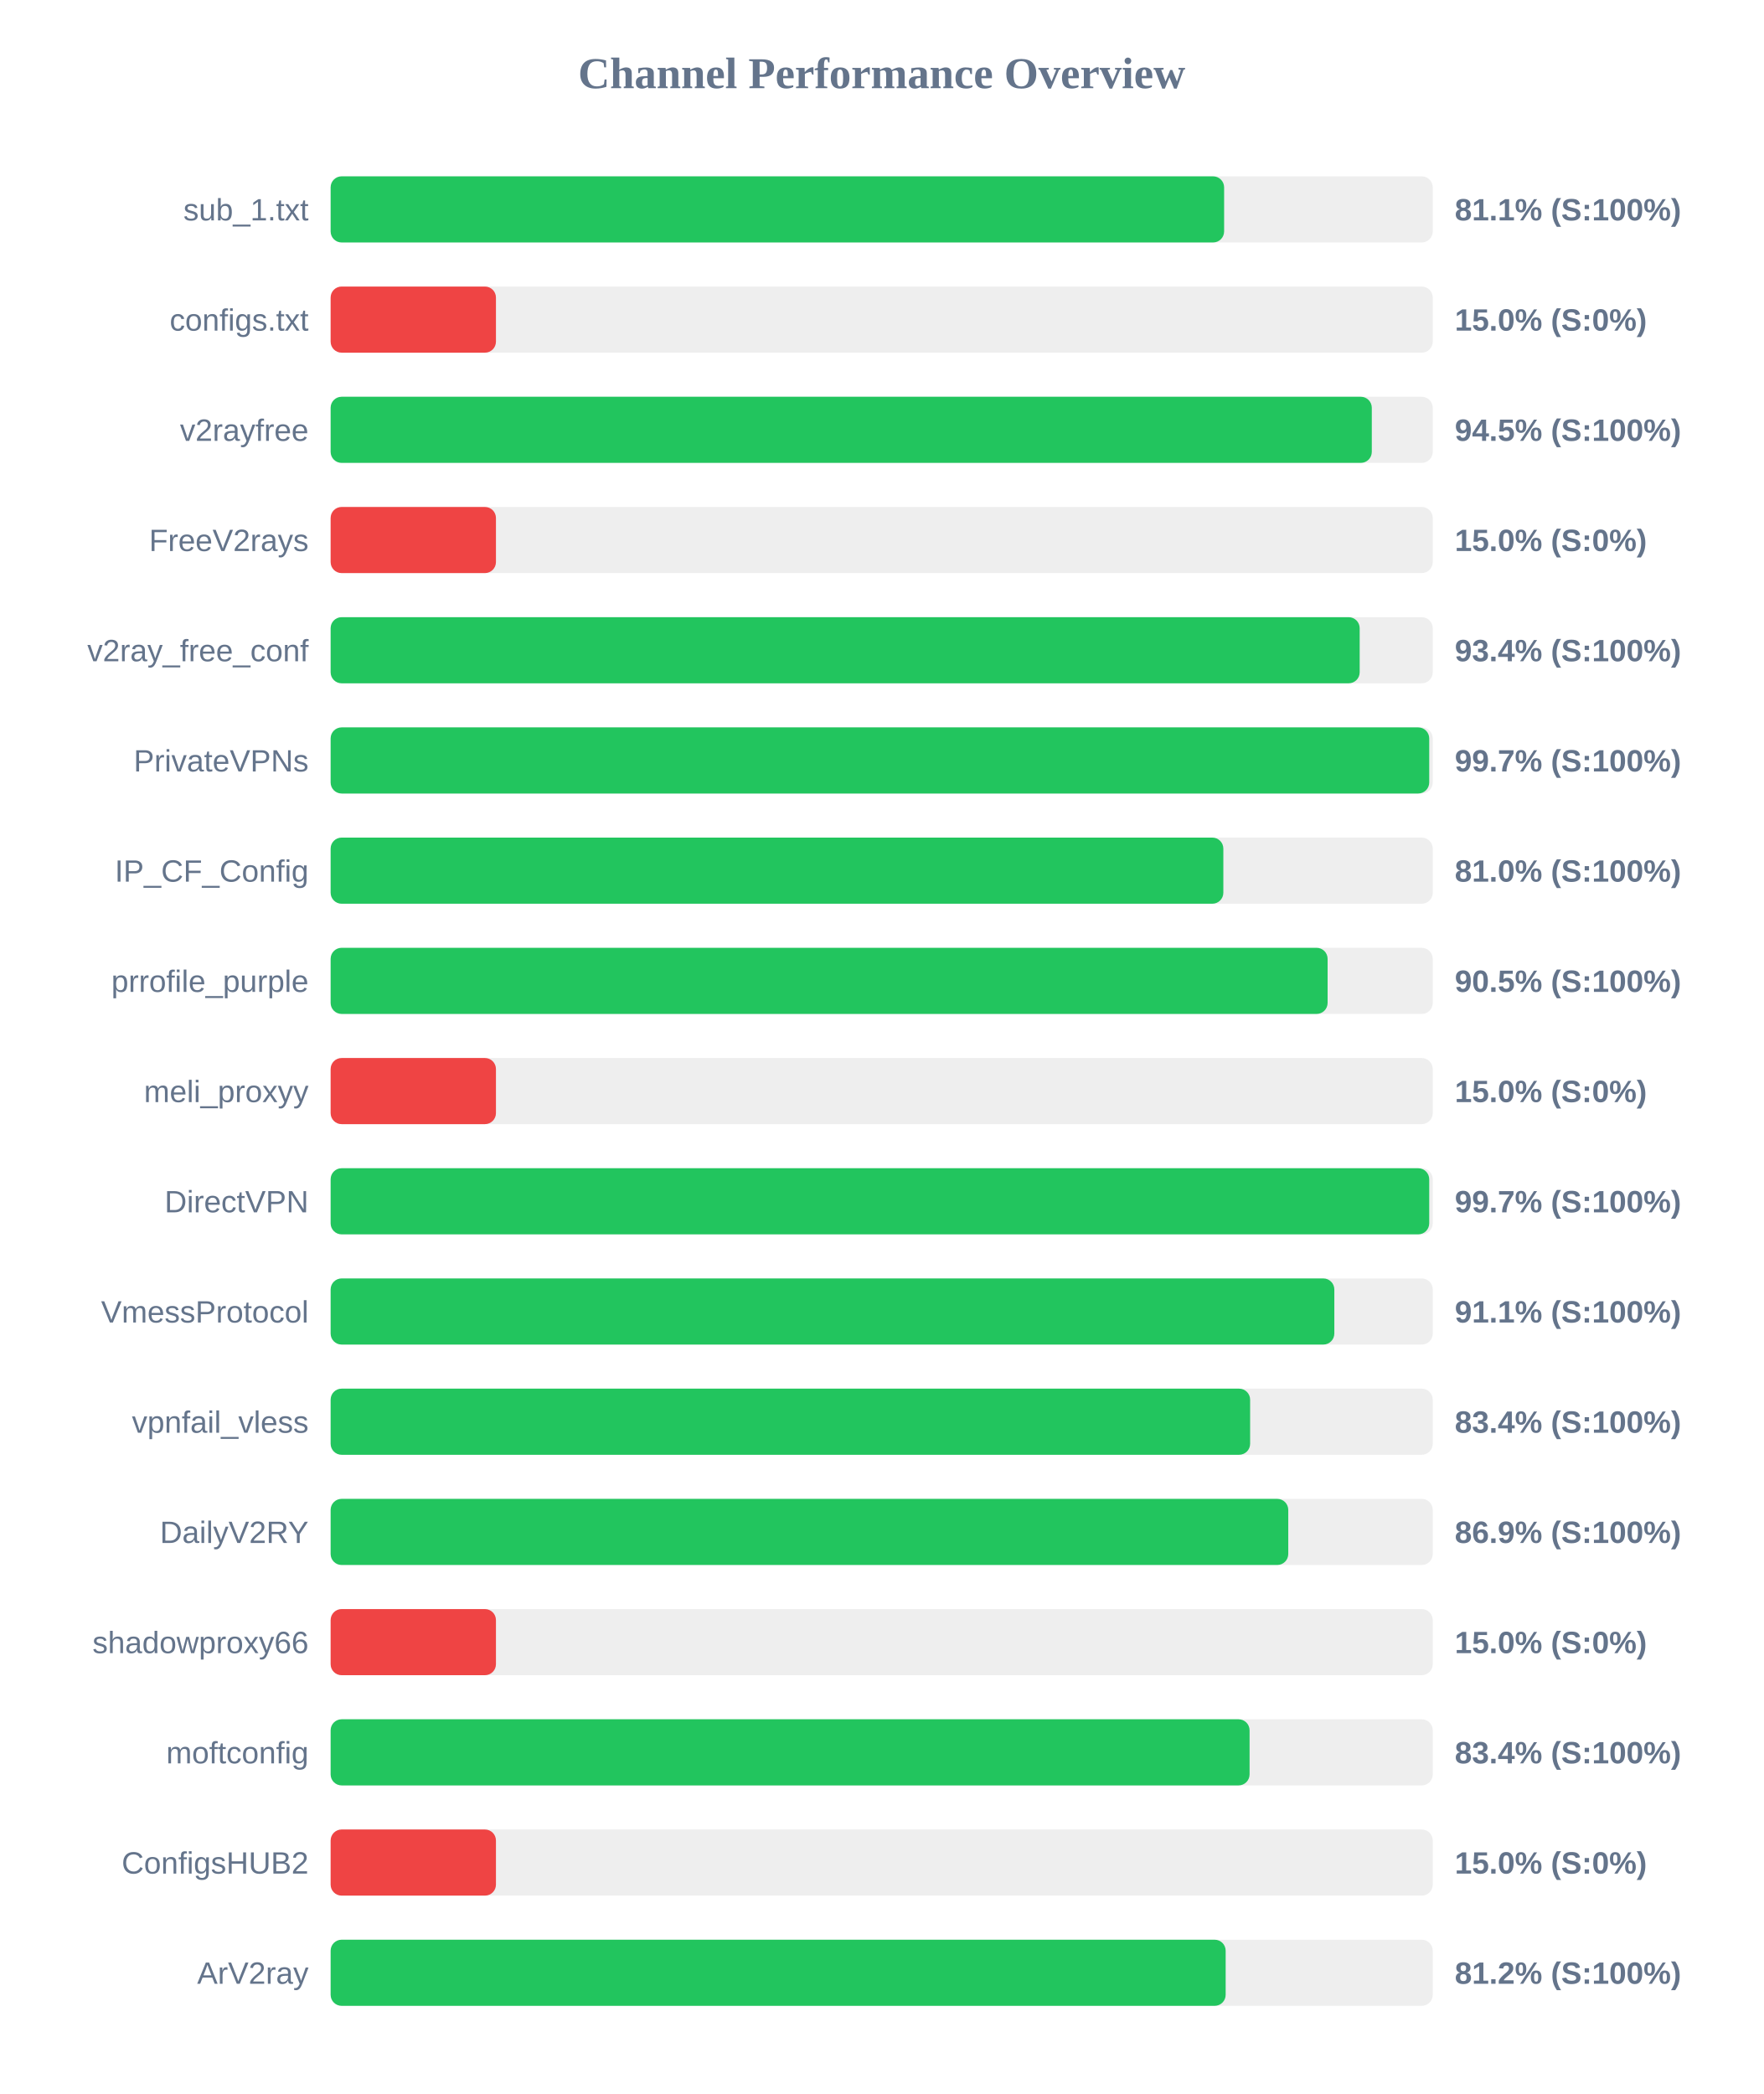
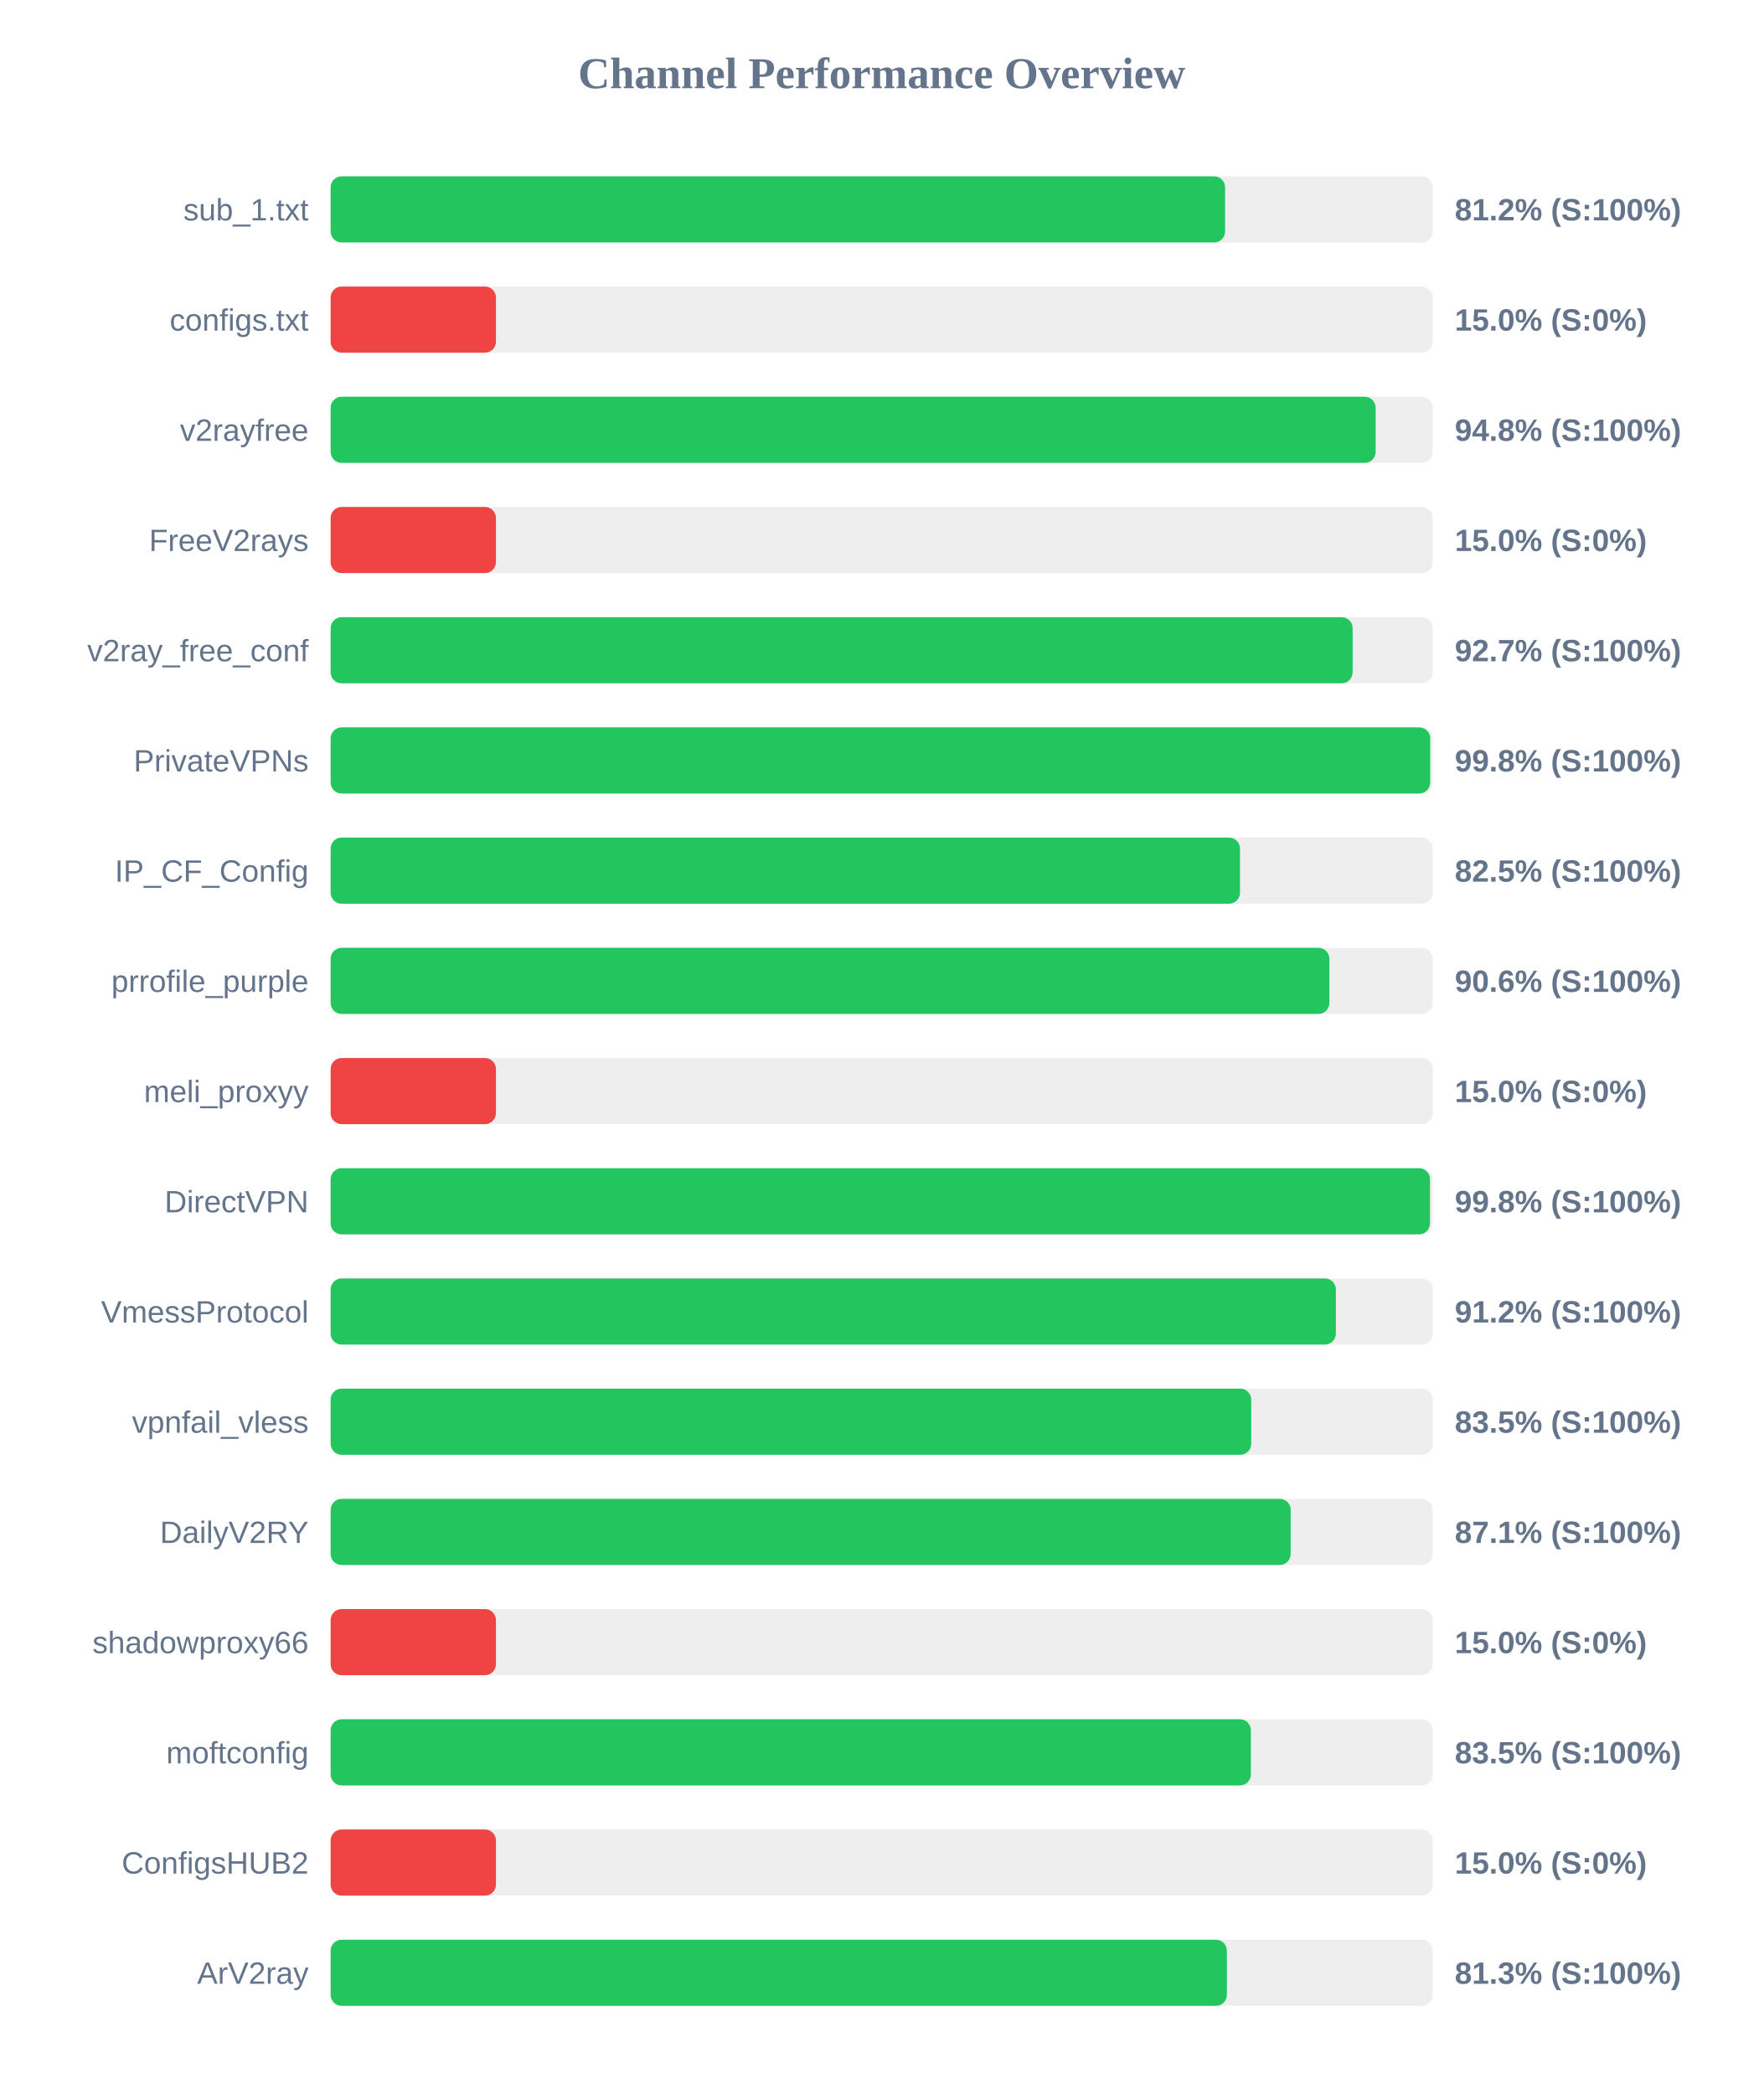
<svg xmlns="http://www.w3.org/2000/svg" width="800" height="950" version="1.1">
  <style>
        .row { font: 14px Arial; fill: #64748b; }
        .score { font: bold 14px Arial; fill: #64748b; }
    </style>
  <text x="400" y="40" text-anchor="middle" font-size="20px" font-weight="bold" fill="#64748b">Channel Performance Overview</text>
  <rect x="150" y="80" width="500" height="30" fill="#eee" rx="5" />
-   <rect x="150" y="80" width="405.35" height="30" fill="#22c55e" rx="5" />
+   <rect x="150" y="80" width="405.8" height="30" fill="#22c55e" rx="5" />
  <text x="140" y="100" text-anchor="end" class="row">sub_1.txt</text>
-   <text x="660" y="100" text-anchor="start" class="score">81.1% (S:100%)</text>
+   <text x="660" y="100" text-anchor="start" class="score">81.2% (S:100%)</text>
  <rect x="150" y="130" width="500" height="30" fill="#eee" rx="5" />
  <rect x="150" y="130" width="75.0" height="30" fill="#ef4444" rx="5" />
  <text x="140" y="150" text-anchor="end" class="row">configs.txt</text>
  <text x="660" y="150" text-anchor="start" class="score">15.0% (S:0%)</text>
  <rect x="150" y="180" width="500" height="30" fill="#eee" rx="5" />
-   <rect x="150" y="180" width="472.35" height="30" fill="#22c55e" rx="5" />
+   <rect x="150" y="180" width="474.1" height="30" fill="#22c55e" rx="5" />
  <text x="140" y="200" text-anchor="end" class="row">v2rayfree</text>
-   <text x="660" y="200" text-anchor="start" class="score">94.5% (S:100%)</text>
+   <text x="660" y="200" text-anchor="start" class="score">94.8% (S:100%)</text>
  <rect x="150" y="230" width="500" height="30" fill="#eee" rx="5" />
  <rect x="150" y="230" width="75.0" height="30" fill="#ef4444" rx="5" />
  <text x="140" y="250" text-anchor="end" class="row">FreeV2rays</text>
  <text x="660" y="250" text-anchor="start" class="score">15.0% (S:0%)</text>
  <rect x="150" y="280" width="500" height="30" fill="#eee" rx="5" />
-   <rect x="150" y="280" width="466.85" height="30" fill="#22c55e" rx="5" />
+   <rect x="150" y="280" width="463.65" height="30" fill="#22c55e" rx="5" />
  <text x="140" y="300" text-anchor="end" class="row">v2ray_free_conf</text>
-   <text x="660" y="300" text-anchor="start" class="score">93.4% (S:100%)</text>
+   <text x="660" y="300" text-anchor="start" class="score">92.7% (S:100%)</text>
  <rect x="150" y="330" width="500" height="30" fill="#eee" rx="5" />
-   <rect x="150" y="330" width="498.4" height="30" fill="#22c55e" rx="5" />
+   <rect x="150" y="330" width="498.85" height="30" fill="#22c55e" rx="5" />
  <text x="140" y="350" text-anchor="end" class="row">PrivateVPNs</text>
-   <text x="660" y="350" text-anchor="start" class="score">99.7% (S:100%)</text>
+   <text x="660" y="350" text-anchor="start" class="score">99.8% (S:100%)</text>
  <rect x="150" y="380" width="500" height="30" fill="#eee" rx="5" />
-   <rect x="150" y="380" width="405.0" height="30" fill="#22c55e" rx="5" />
+   <rect x="150" y="380" width="412.55" height="30" fill="#22c55e" rx="5" />
  <text x="140" y="400" text-anchor="end" class="row">IP_CF_Config</text>
-   <text x="660" y="400" text-anchor="start" class="score">81.0% (S:100%)</text>
+   <text x="660" y="400" text-anchor="start" class="score">82.5% (S:100%)</text>
  <rect x="150" y="430" width="500" height="30" fill="#eee" rx="5" />
-   <rect x="150" y="430" width="452.3" height="30" fill="#22c55e" rx="5" />
+   <rect x="150" y="430" width="453.1" height="30" fill="#22c55e" rx="5" />
  <text x="140" y="450" text-anchor="end" class="row">prrofile_purple</text>
-   <text x="660" y="450" text-anchor="start" class="score">90.5% (S:100%)</text>
+   <text x="660" y="450" text-anchor="start" class="score">90.6% (S:100%)</text>
  <rect x="150" y="480" width="500" height="30" fill="#eee" rx="5" />
  <rect x="150" y="480" width="75.0" height="30" fill="#ef4444" rx="5" />
  <text x="140" y="500" text-anchor="end" class="row">meli_proxyy</text>
  <text x="660" y="500" text-anchor="start" class="score">15.0% (S:0%)</text>
  <rect x="150" y="530" width="500" height="30" fill="#eee" rx="5" />
-   <rect x="150" y="530" width="498.4" height="30" fill="#22c55e" rx="5" />
+   <rect x="150" y="530" width="498.75" height="30" fill="#22c55e" rx="5" />
  <text x="140" y="550" text-anchor="end" class="row">DirectVPN</text>
-   <text x="660" y="550" text-anchor="start" class="score">99.7% (S:100%)</text>
+   <text x="660" y="550" text-anchor="start" class="score">99.8% (S:100%)</text>
  <rect x="150" y="580" width="500" height="30" fill="#eee" rx="5" />
-   <rect x="150" y="580" width="455.35" height="30" fill="#22c55e" rx="5" />
+   <rect x="150" y="580" width="456.05" height="30" fill="#22c55e" rx="5" />
  <text x="140" y="600" text-anchor="end" class="row">VmessProtocol</text>
-   <text x="660" y="600" text-anchor="start" class="score">91.1% (S:100%)</text>
+   <text x="660" y="600" text-anchor="start" class="score">91.2% (S:100%)</text>
  <rect x="150" y="630" width="500" height="30" fill="#eee" rx="5" />
-   <rect x="150" y="630" width="417.15" height="30" fill="#22c55e" rx="5" />
+   <rect x="150" y="630" width="417.65" height="30" fill="#22c55e" rx="5" />
  <text x="140" y="650" text-anchor="end" class="row">vpnfail_vless</text>
-   <text x="660" y="650" text-anchor="start" class="score">83.4% (S:100%)</text>
+   <text x="660" y="650" text-anchor="start" class="score">83.5% (S:100%)</text>
  <rect x="150" y="680" width="500" height="30" fill="#eee" rx="5" />
-   <rect x="150" y="680" width="434.45" height="30" fill="#22c55e" rx="5" />
+   <rect x="150" y="680" width="435.55" height="30" fill="#22c55e" rx="5" />
  <text x="140" y="700" text-anchor="end" class="row">DailyV2RY</text>
-   <text x="660" y="700" text-anchor="start" class="score">86.9% (S:100%)</text>
+   <text x="660" y="700" text-anchor="start" class="score">87.1% (S:100%)</text>
  <rect x="150" y="730" width="500" height="30" fill="#eee" rx="5" />
  <rect x="150" y="730" width="75.0" height="30" fill="#ef4444" rx="5" />
  <text x="140" y="750" text-anchor="end" class="row">shadowproxy66</text>
  <text x="660" y="750" text-anchor="start" class="score">15.0% (S:0%)</text>
  <rect x="150" y="780" width="500" height="30" fill="#eee" rx="5" />
-   <rect x="150" y="780" width="416.9" height="30" fill="#22c55e" rx="5" />
+   <rect x="150" y="780" width="417.5" height="30" fill="#22c55e" rx="5" />
  <text x="140" y="800" text-anchor="end" class="row">moftconfig</text>
-   <text x="660" y="800" text-anchor="start" class="score">83.4% (S:100%)</text>
+   <text x="660" y="800" text-anchor="start" class="score">83.5% (S:100%)</text>
  <rect x="150" y="830" width="500" height="30" fill="#eee" rx="5" />
  <rect x="150" y="830" width="75.0" height="30" fill="#ef4444" rx="5" />
  <text x="140" y="850" text-anchor="end" class="row">ConfigsHUB2</text>
  <text x="660" y="850" text-anchor="start" class="score">15.0% (S:0%)</text>
  <rect x="150" y="880" width="500" height="30" fill="#eee" rx="5" />
-   <rect x="150" y="880" width="406.05" height="30" fill="#22c55e" rx="5" />
+   <rect x="150" y="880" width="406.6" height="30" fill="#22c55e" rx="5" />
  <text x="140" y="900" text-anchor="end" class="row">ArV2ray</text>
-   <text x="660" y="900" text-anchor="start" class="score">81.2% (S:100%)</text>
+   <text x="660" y="900" text-anchor="start" class="score">81.3% (S:100%)</text>
</svg>
